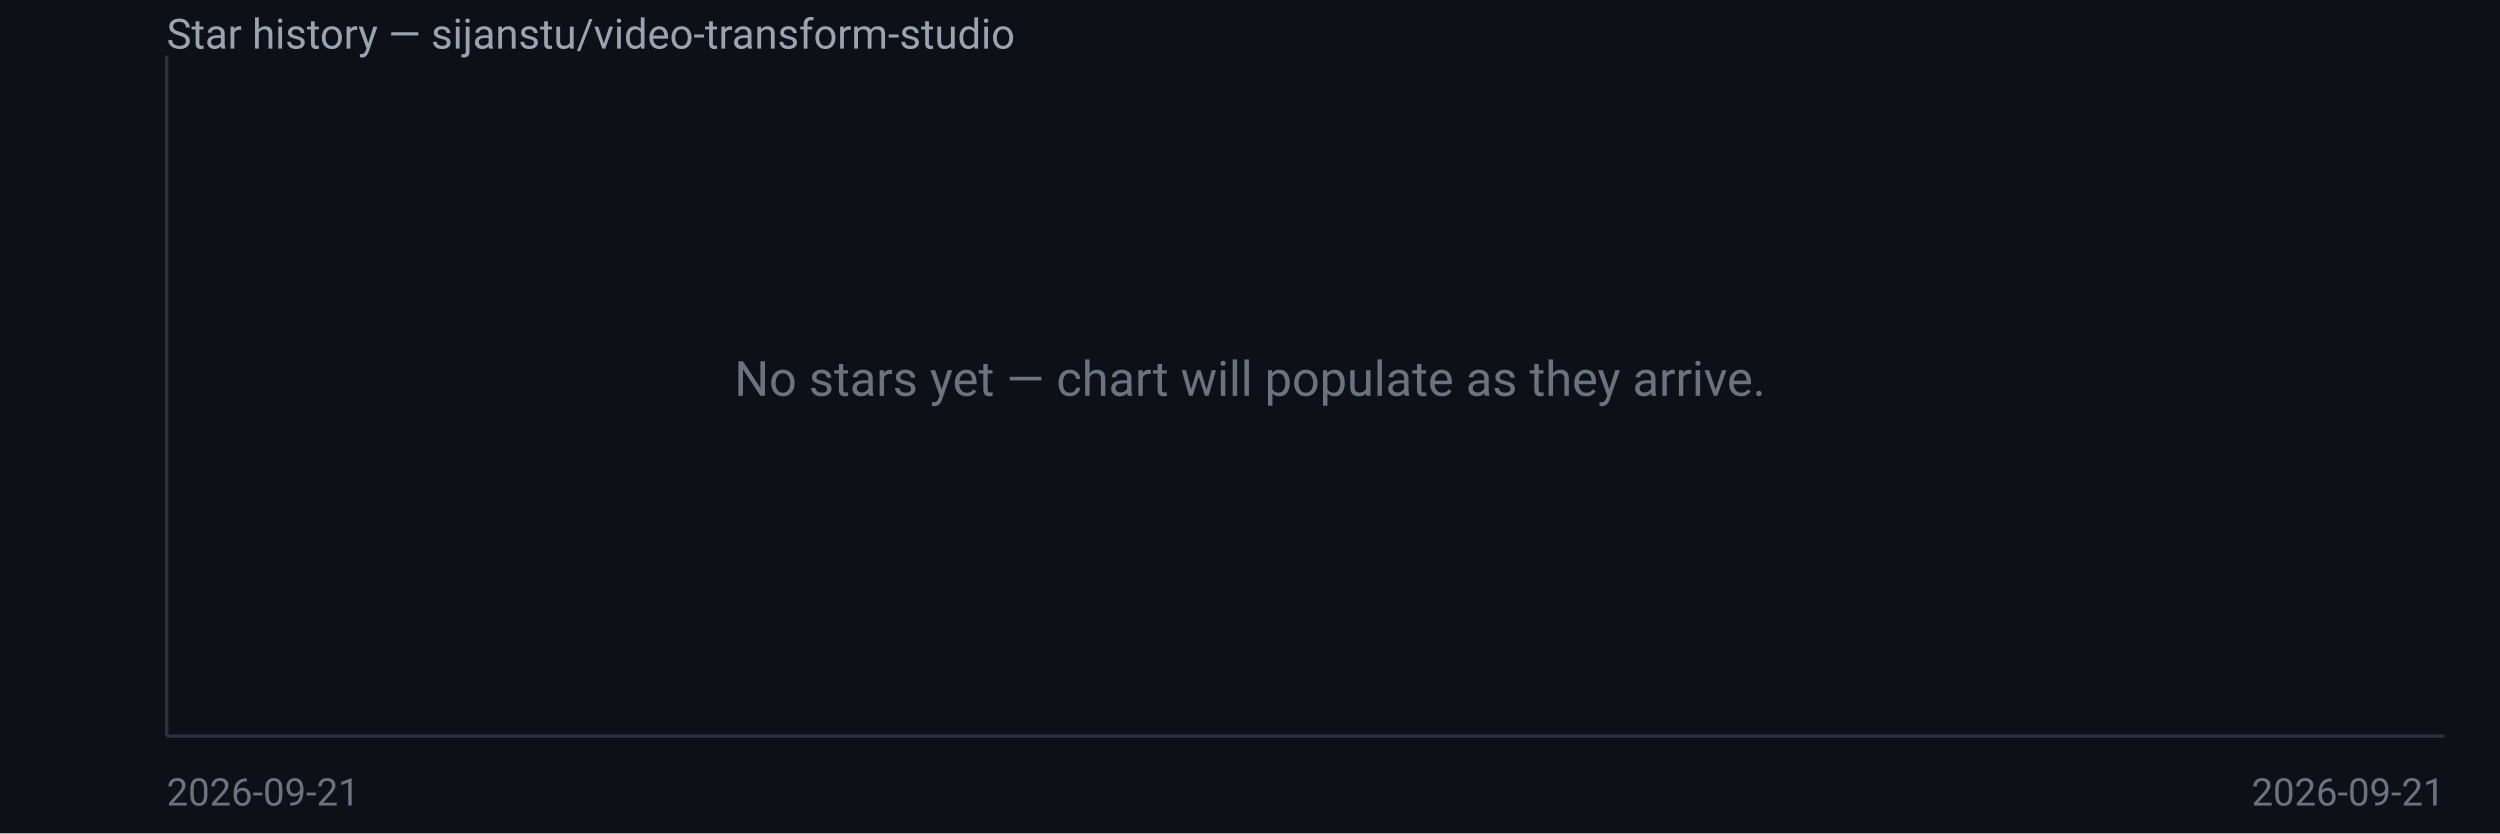
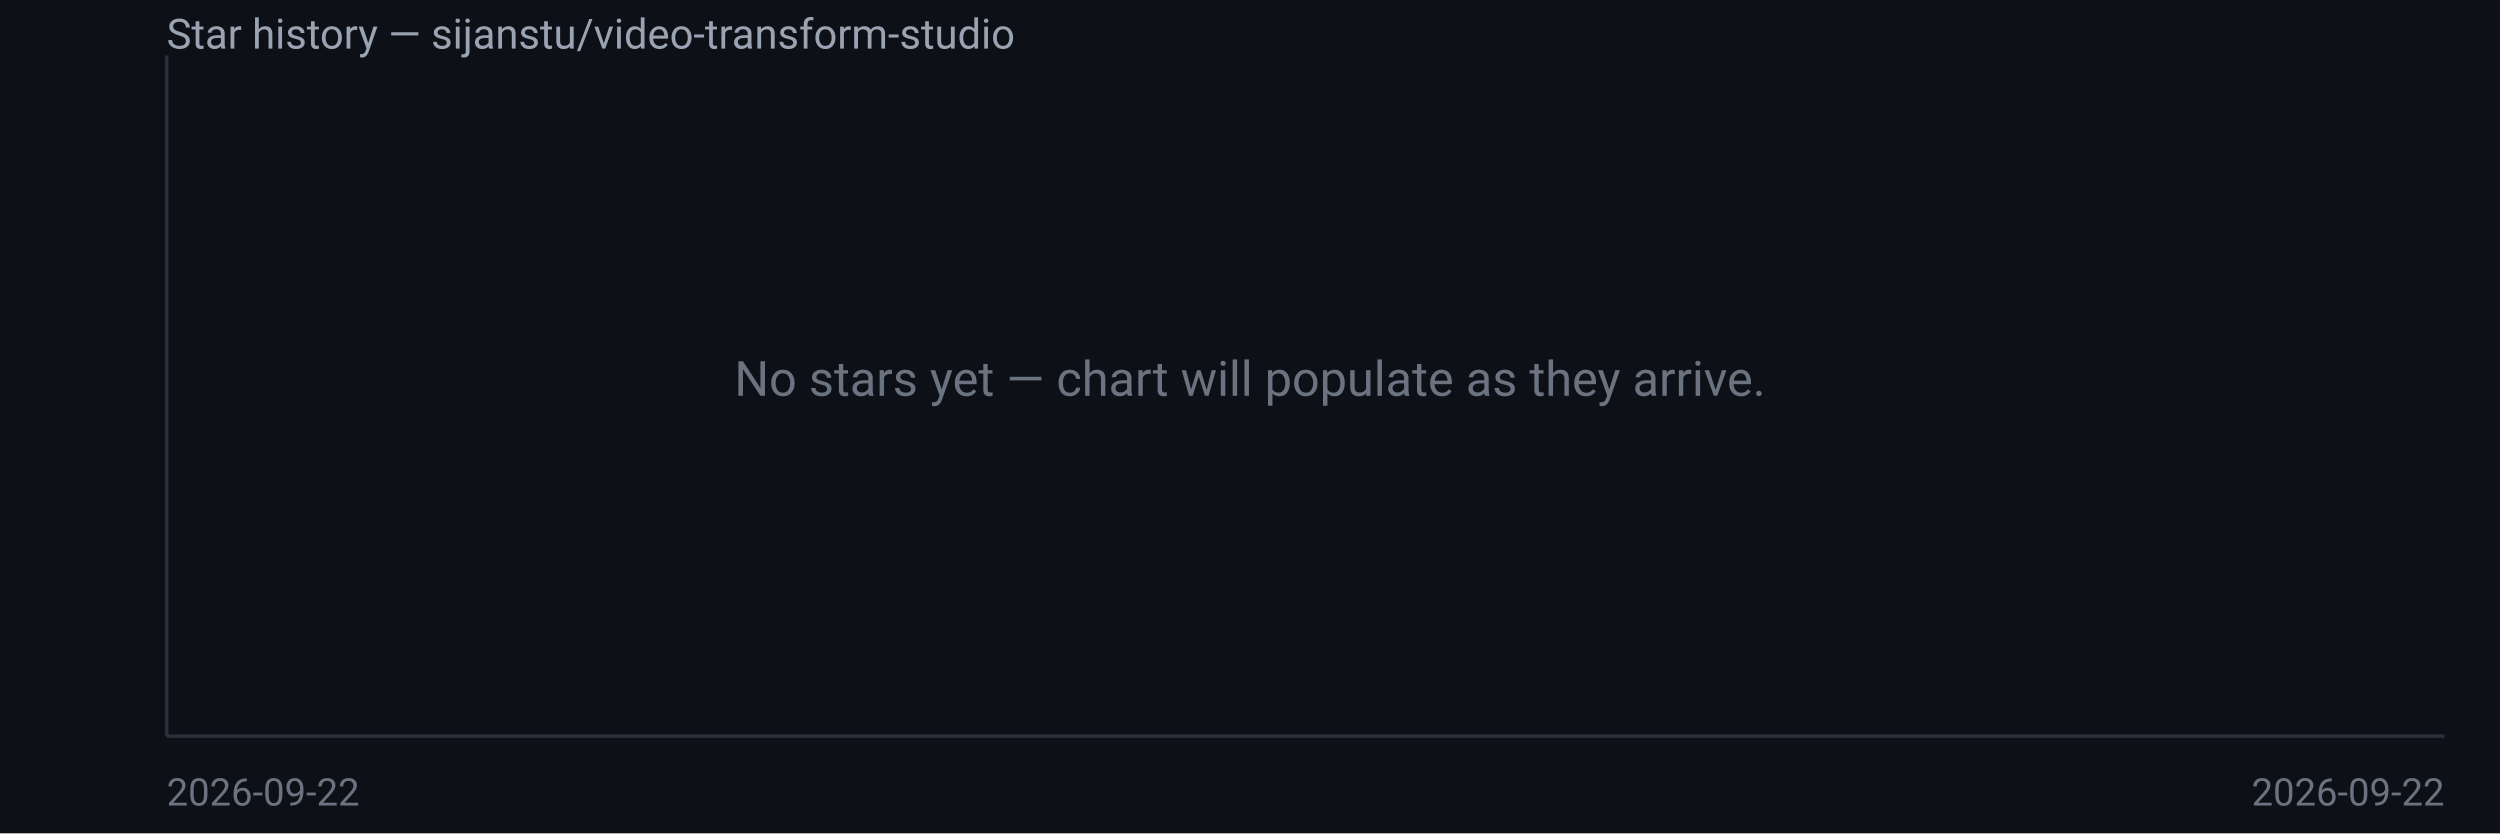
<svg xmlns="http://www.w3.org/2000/svg" width="720" height="240" viewBox="0 0 720 240" font-family="system-ui,Segoe UI,Roboto,sans-serif">
  <rect width="720" height="240" fill="#0d1117" />
  <text x="48" y="14" fill="#9aa3b2" font-size="12">Star history — sijanstu/video-transform-studio</text>
  <line x1="48" y1="16" x2="48" y2="212" stroke="#2a2f3a" />
  <line x1="48" y1="212" x2="704" y2="212" stroke="#2a2f3a" />
  <text x="360.0" y="114.0" fill="#6b7280" font-size="14" text-anchor="middle">No stars yet — chart will populate as they arrive.</text>
-   <text x="48" y="232" fill="#6b7280" font-size="11">2026-09-21</text>
-   <text x="704" y="232" fill="#6b7280" font-size="11" text-anchor="end">2026-09-21</text>
+   <text x="48" y="232" fill="#6b7280" font-size="11">2026-09-22</text>
+   <text x="704" y="232" fill="#6b7280" font-size="11" text-anchor="end">2026-09-22</text>
</svg>
